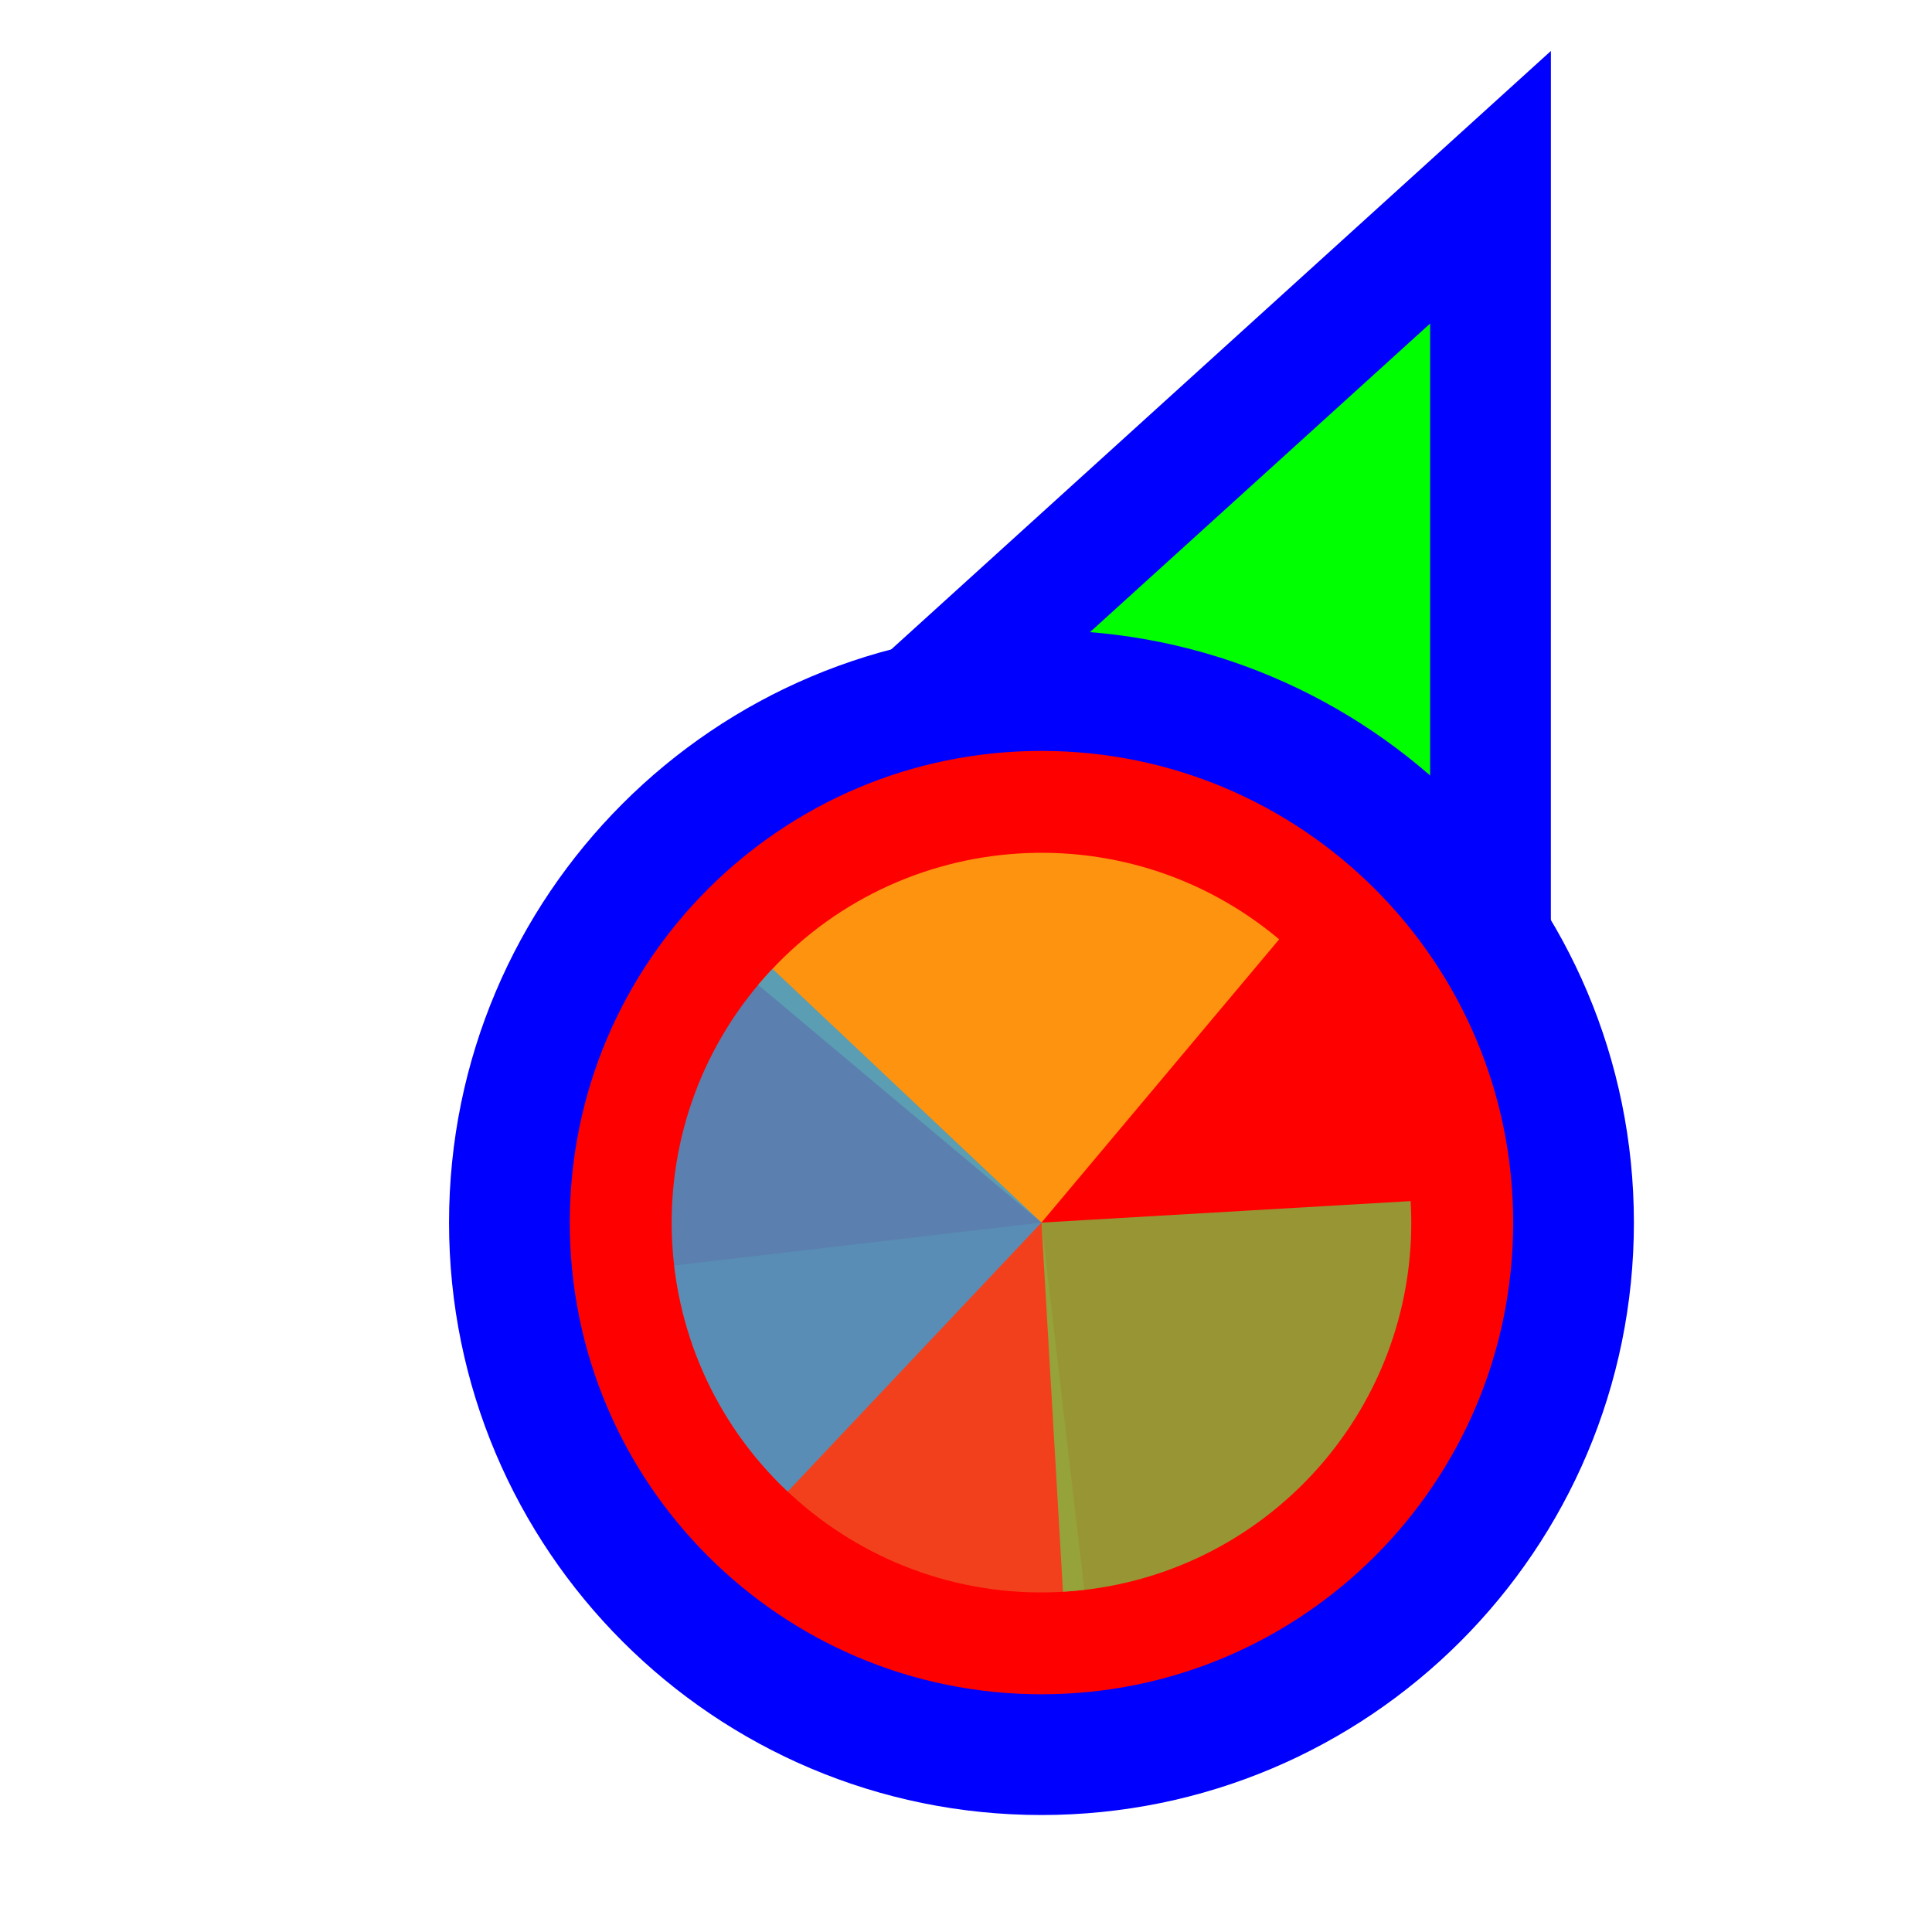
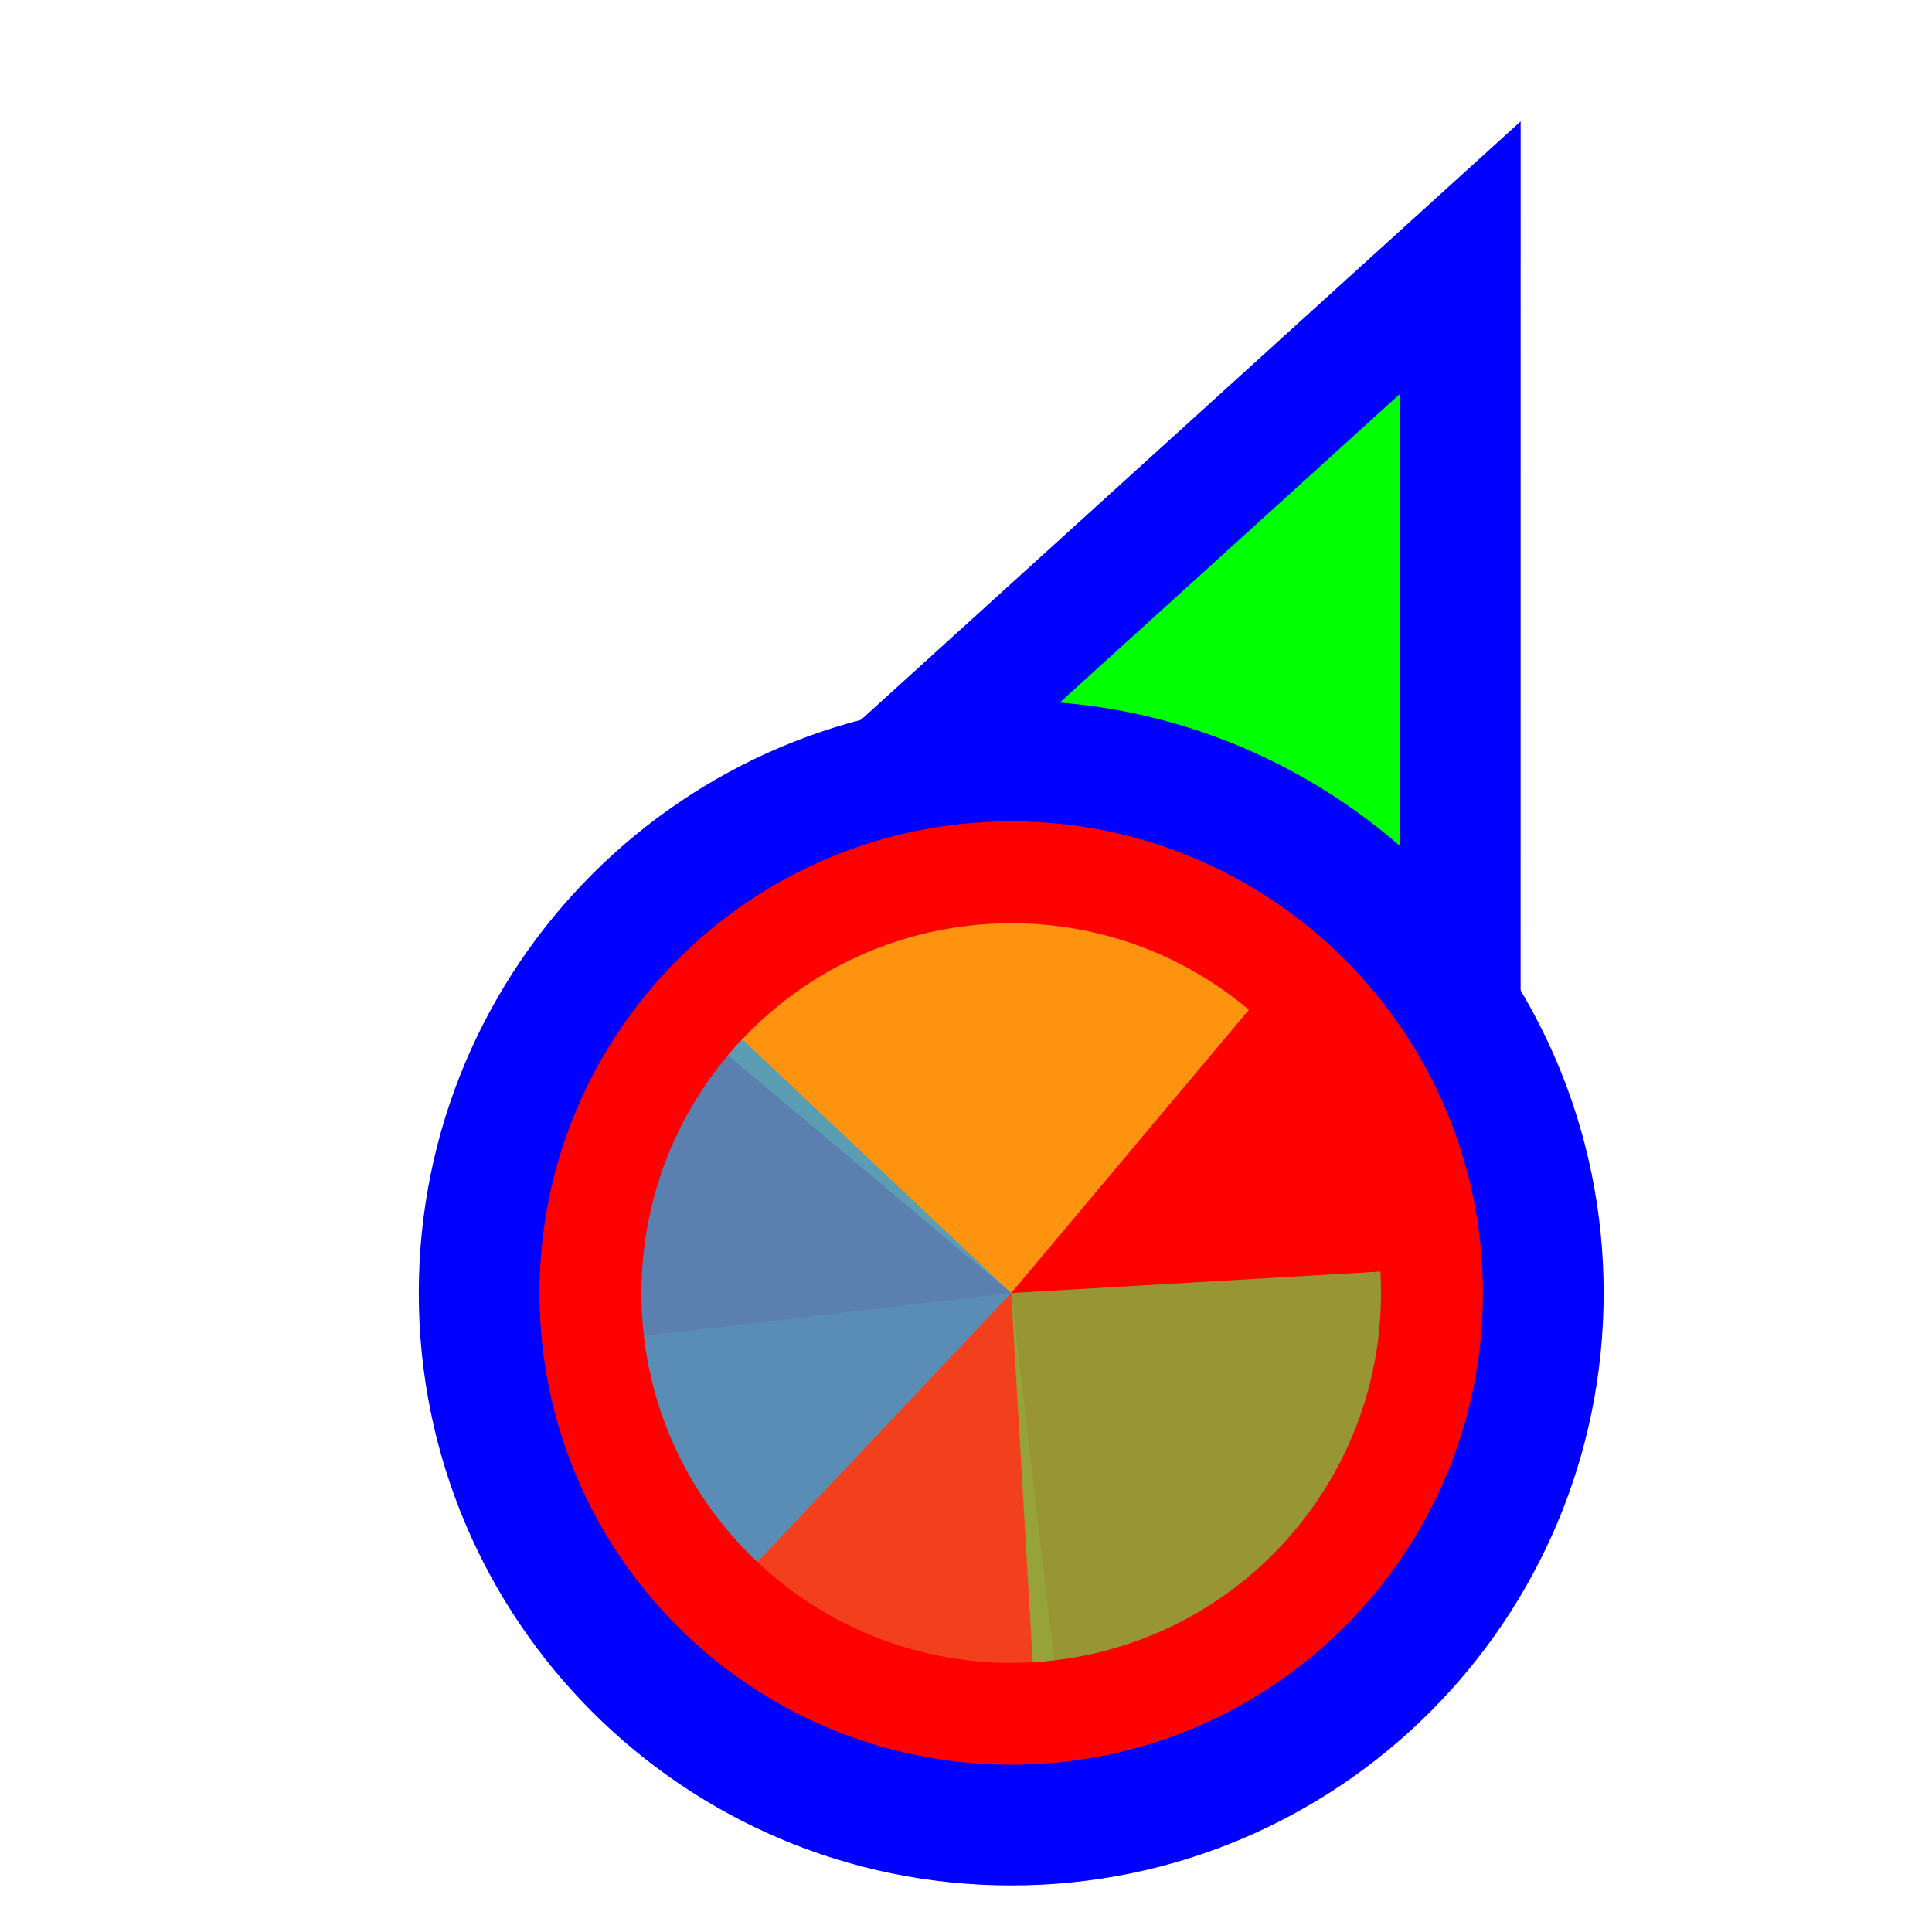
<svg xmlns="http://www.w3.org/2000/svg" width="256" height="256" viewBox="0 0 256 256" fill="none">
  <circle id="cursor-hotspot" cx="197" cy="24" r="3" fill="magenta" opacity=".6" display="none" />
-   <path d="M183.289 37.705L197.501 24.811L197.5 44L197.495 164L197.494 176.678L185.766 171.863L140.92 153.451L140.718 153.368L140.52 153.274L96.371 132.431L84.865 126.999L94.289 118.449L183.289 37.705Z" fill="#00FF00" stroke="#0000FF" stroke-width="16" />
-   <circle cx="138" cy="162" r="70.5" fill="#FF0000" stroke="#0000FF" stroke-width="16" />
-   <g transform="translate(138 162) scale(0.98)">
-     <path d="M0 0L0 -50A50 50 0 0 1 50 0Z" fill="#F05024" fill-opacity="0.8" transform="rotate(1253.333)" />
-     <path d="M0 0L50 0A50 50 0 0 1 0 50Z" fill="#FCB813" fill-opacity="0.8" transform="rotate(940)" />
-     <path d="M0 0L0 50A50 50 0 0 1 -50 0Z" fill="#7EBA41" fill-opacity="0.8" transform="rotate(626.6667)" />
-     <path d="M0 0L-50 0A50 50 0 0 1 0 -50Z" fill="#32A0DA" fill-opacity="0.8" transform="rotate(313.3333)" />
+   <g transform="translate(-4.0091,9.3332)">
+     <path d="M183.289 37.705L197.501 24.811L197.5 44L197.495 164L197.494 176.678L185.766 171.863L140.92 153.451L140.718 153.368L140.52 153.274L96.371 132.431L84.865 126.999L94.289 118.449L183.289 37.705Z" fill="#00FF00" stroke="#0000FF" stroke-width="16" />
+     <circle cx="138" cy="162" r="70.5" fill="#FF0000" stroke="#0000FF" stroke-width="16" />
+     <g transform="translate(138 162) scale(0.98)">
+       <path d="M0 0L0 -50A50 50 0 0 1 50 0Z" fill="#F05024" fill-opacity="0.8" transform="rotate(1253.333)" />
+       <path d="M0 0L50 0A50 50 0 0 1 0 50Z" fill="#FCB813" fill-opacity="0.8" transform="rotate(940)" />
+       <path d="M0 0L0 50A50 50 0 0 1 -50 0Z" fill="#7EBA41" fill-opacity="0.8" transform="rotate(626.6667)" />
+       <path d="M0 0L-50 0A50 50 0 0 1 0 -50Z" fill="#32A0DA" fill-opacity="0.8" transform="rotate(313.3333)" />
+     </g>
  </g>
</svg>
